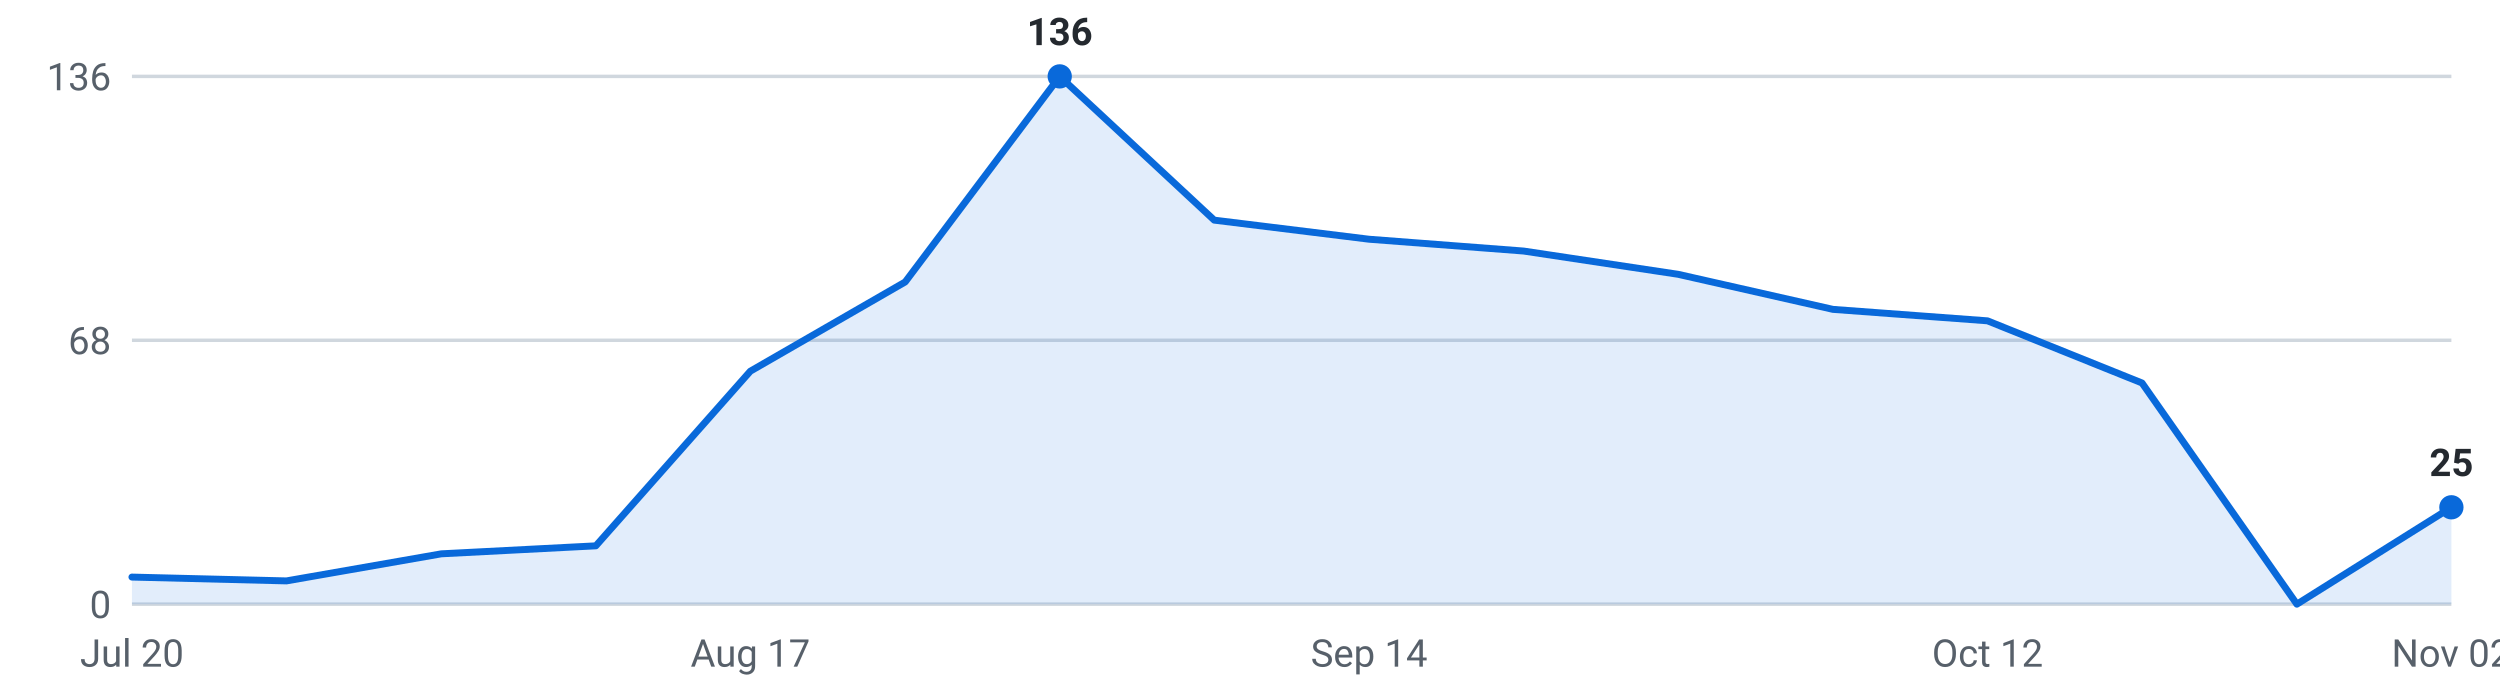
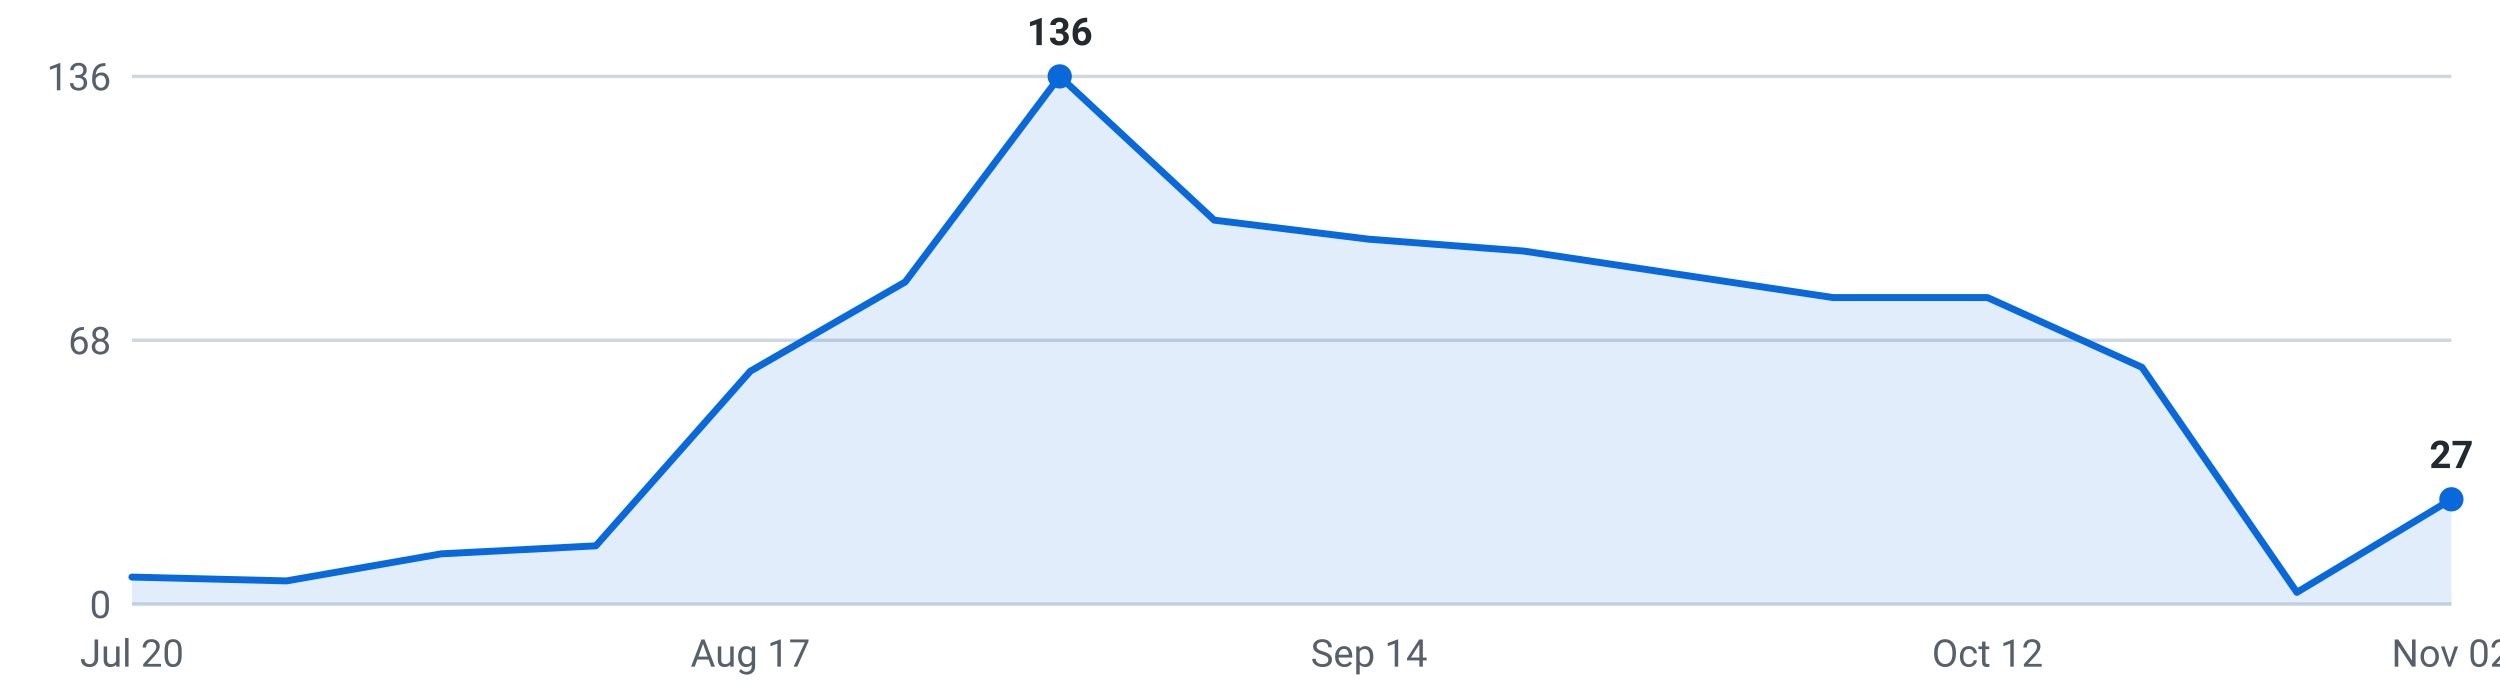
<svg xmlns="http://www.w3.org/2000/svg" viewBox="0 0 720 200" width="720" height="200" role="img" aria-label="Internships posted per week, last 16 weeks">
  <g font-family="-apple-system,Segoe UI,Roboto,sans-serif" font-size="11">
    <line x1="38" y1="174.0" x2="706" y2="174.0" stroke="#d0d7de" stroke-width="1" />
    <text x="32" y="178.0" text-anchor="end" fill="#57606a">0</text>
    <line x1="38" y1="98.0" x2="706" y2="98.0" stroke="#d0d7de" stroke-width="1" />
    <text x="32" y="102.0" text-anchor="end" fill="#57606a">68</text>
    <line x1="38" y1="22.0" x2="706" y2="22.0" stroke="#d0d7de" stroke-width="1" />
    <text x="32" y="26.0" text-anchor="end" fill="#57606a">136</text>
-     <path d="M38.0,174 L38.0,166.2 L82.5,167.3 L127.1,159.5 L171.6,157.2 L216.1,106.9 L260.7,81.2 L305.2,22.0 L349.7,63.4 L394.3,68.9 L438.8,72.3 L483.3,79.0 L527.9,89.1 L572.4,92.4 L616.9,110.3 L661.5,174.0 L706.0,146.1 L706.0,174 Z" fill="#0969da" fill-opacity="0.12" />
-     <polyline points="38.0,166.2 82.5,167.3 127.1,159.5 171.6,157.2 216.1,106.9 260.7,81.2 305.2,22.0 349.7,63.4 394.3,68.9 438.8,72.3 483.3,79.0 527.9,89.1 572.4,92.4 616.9,110.3 661.5,174.0 706.0,146.1" fill="none" stroke="#0969da" stroke-width="2" stroke-linejoin="round" stroke-linecap="round" />
+     <path d="M38.0,174 L38.0,166.2 L82.5,167.3 L127.1,159.5 L171.6,157.2 L216.1,106.9 L260.7,81.2 L305.2,22.0 L349.7,63.4 L394.3,68.9 L438.8,72.3 L483.3,79.0 L527.9,85.7 L572.4,85.7 L616.9,105.8 L661.5,170.6 L706.0,143.8 L706.0,174 Z" fill="#0969da" fill-opacity="0.12" />
+     <polyline points="38.0,166.2 82.5,167.3 127.1,159.5 171.6,157.2 216.1,106.9 260.7,81.2 305.2,22.0 349.7,63.4 394.3,68.9 438.8,72.3 483.3,79.0 527.9,85.7 572.4,85.7 616.9,105.8 661.5,170.6 706.0,143.8" fill="none" stroke="#0969da" stroke-width="2" stroke-linejoin="round" stroke-linecap="round" />
    <circle cx="305.2" cy="22.0" r="3.5" fill="#0969da" />
    <text x="305.2" y="13.0" text-anchor="middle" fill="#24292f" font-weight="600">136</text>
-     <circle cx="706.0" cy="146.1" r="3.5" fill="#0969da" />
-     <text x="706.0" y="137.1" text-anchor="middle" fill="#24292f" font-weight="600">25</text>
+     <circle cx="706.0" cy="143.8" r="3.5" fill="#0969da" />
+     <text x="706.0" y="134.8" text-anchor="middle" fill="#24292f" font-weight="600">27</text>
    <text x="38.0" y="192" text-anchor="middle" fill="#57606a">Jul 20</text>
    <text x="216.1" y="192" text-anchor="middle" fill="#57606a">Aug 17</text>
    <text x="394.3" y="192" text-anchor="middle" fill="#57606a">Sep 14</text>
    <text x="572.4" y="192" text-anchor="middle" fill="#57606a">Oct 12</text>
    <text x="706.0" y="192" text-anchor="middle" fill="#57606a">Nov 02</text>
  </g>
</svg>
